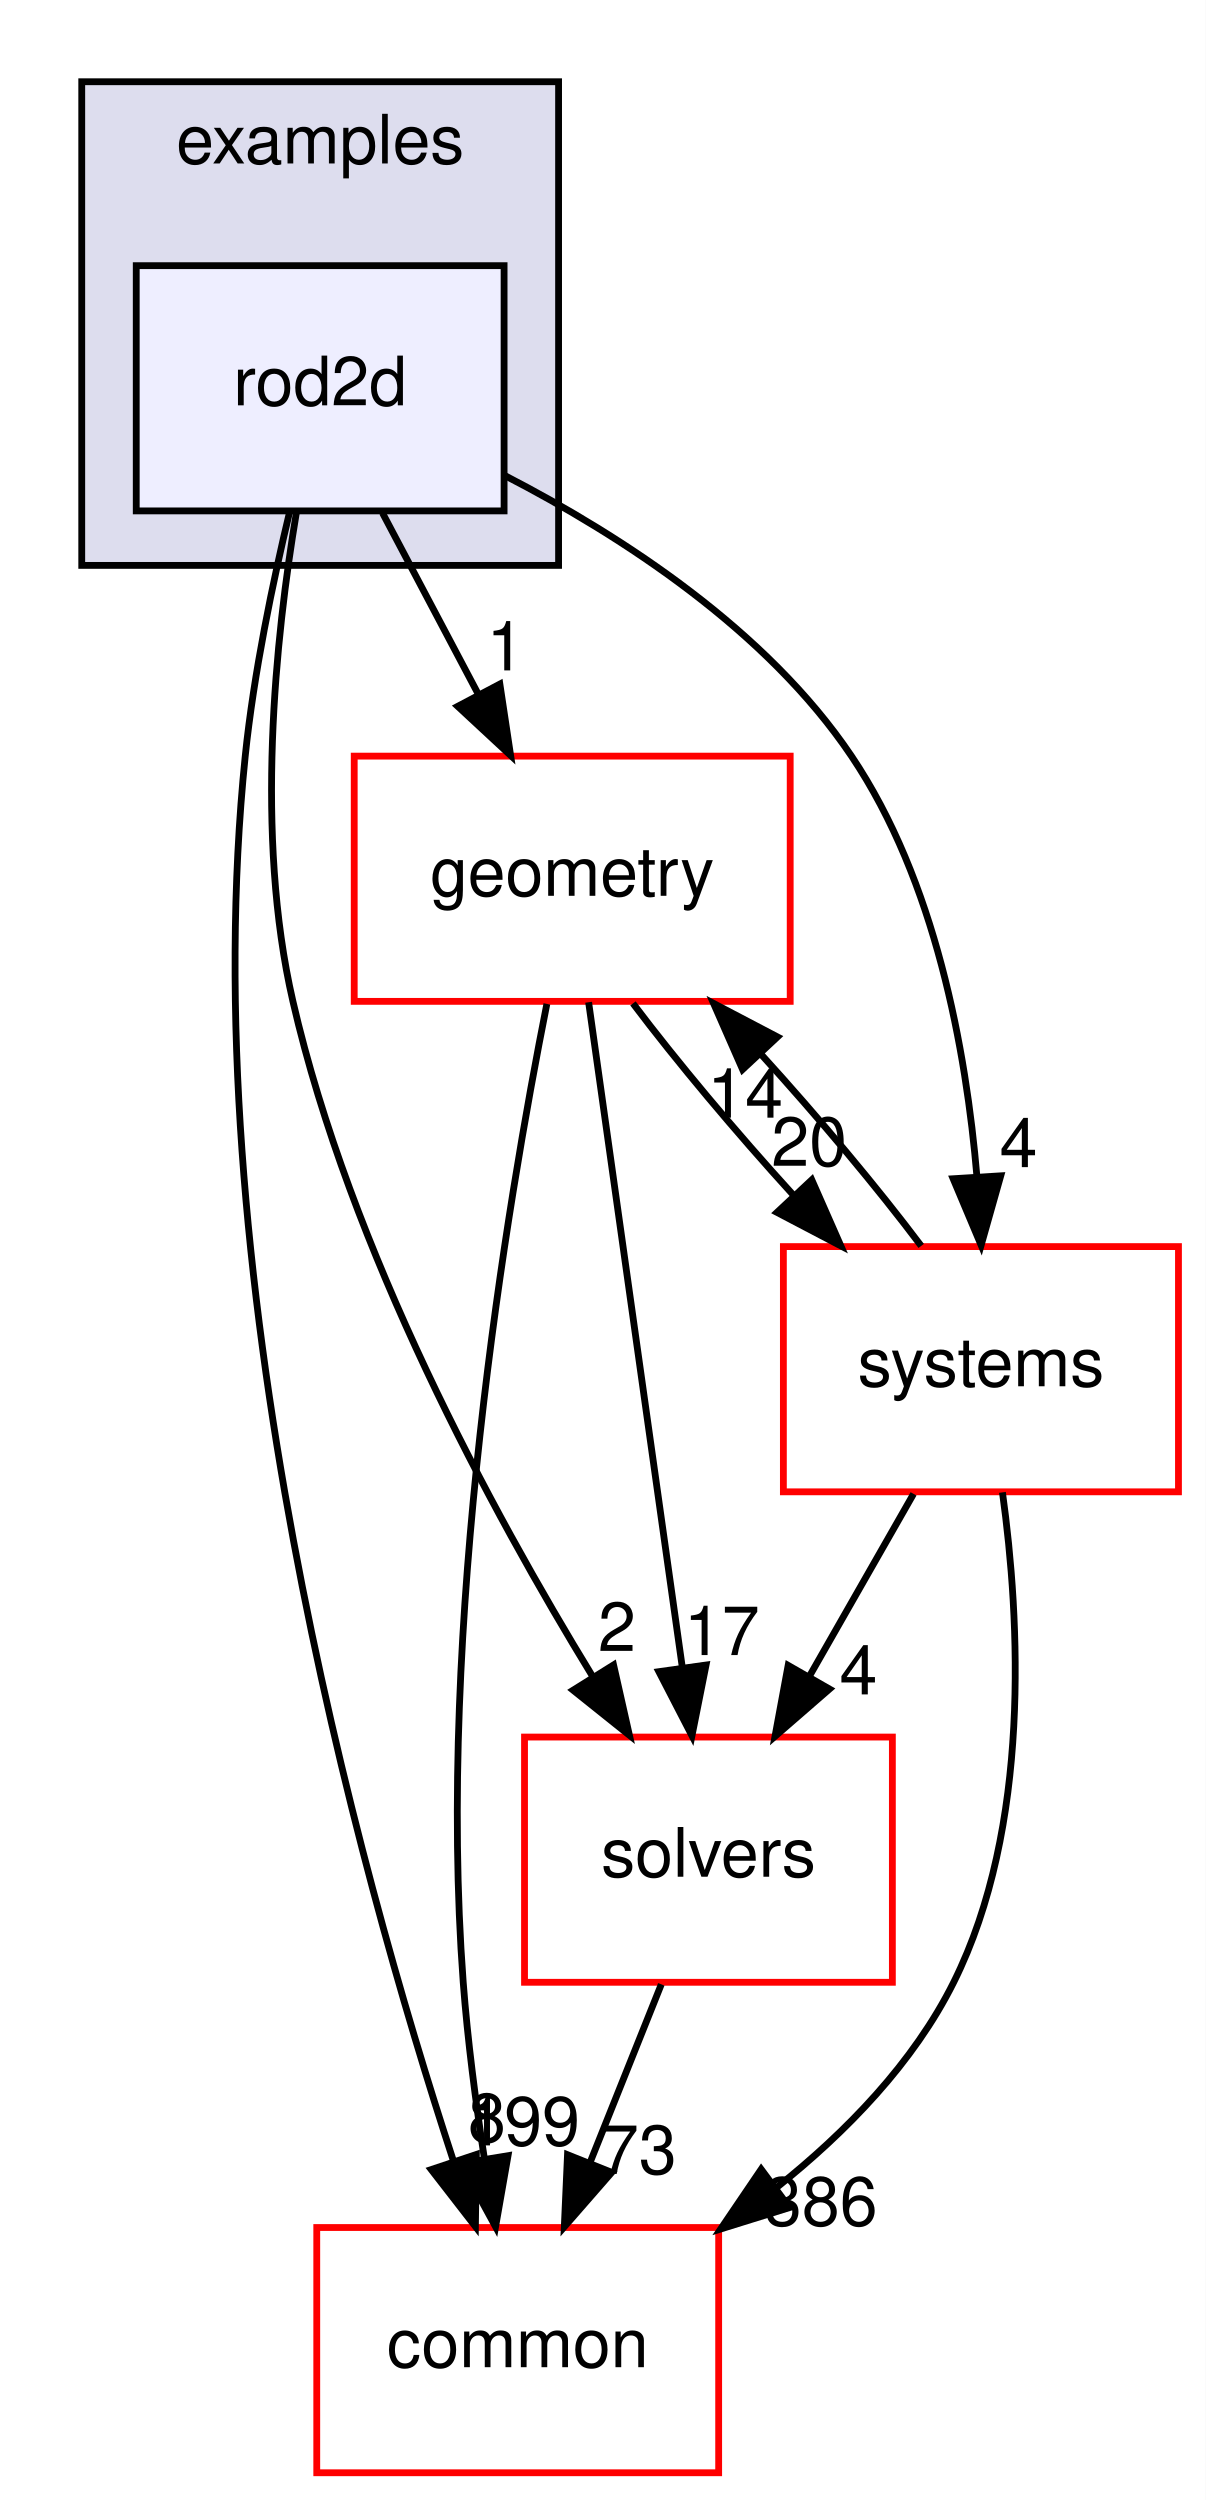
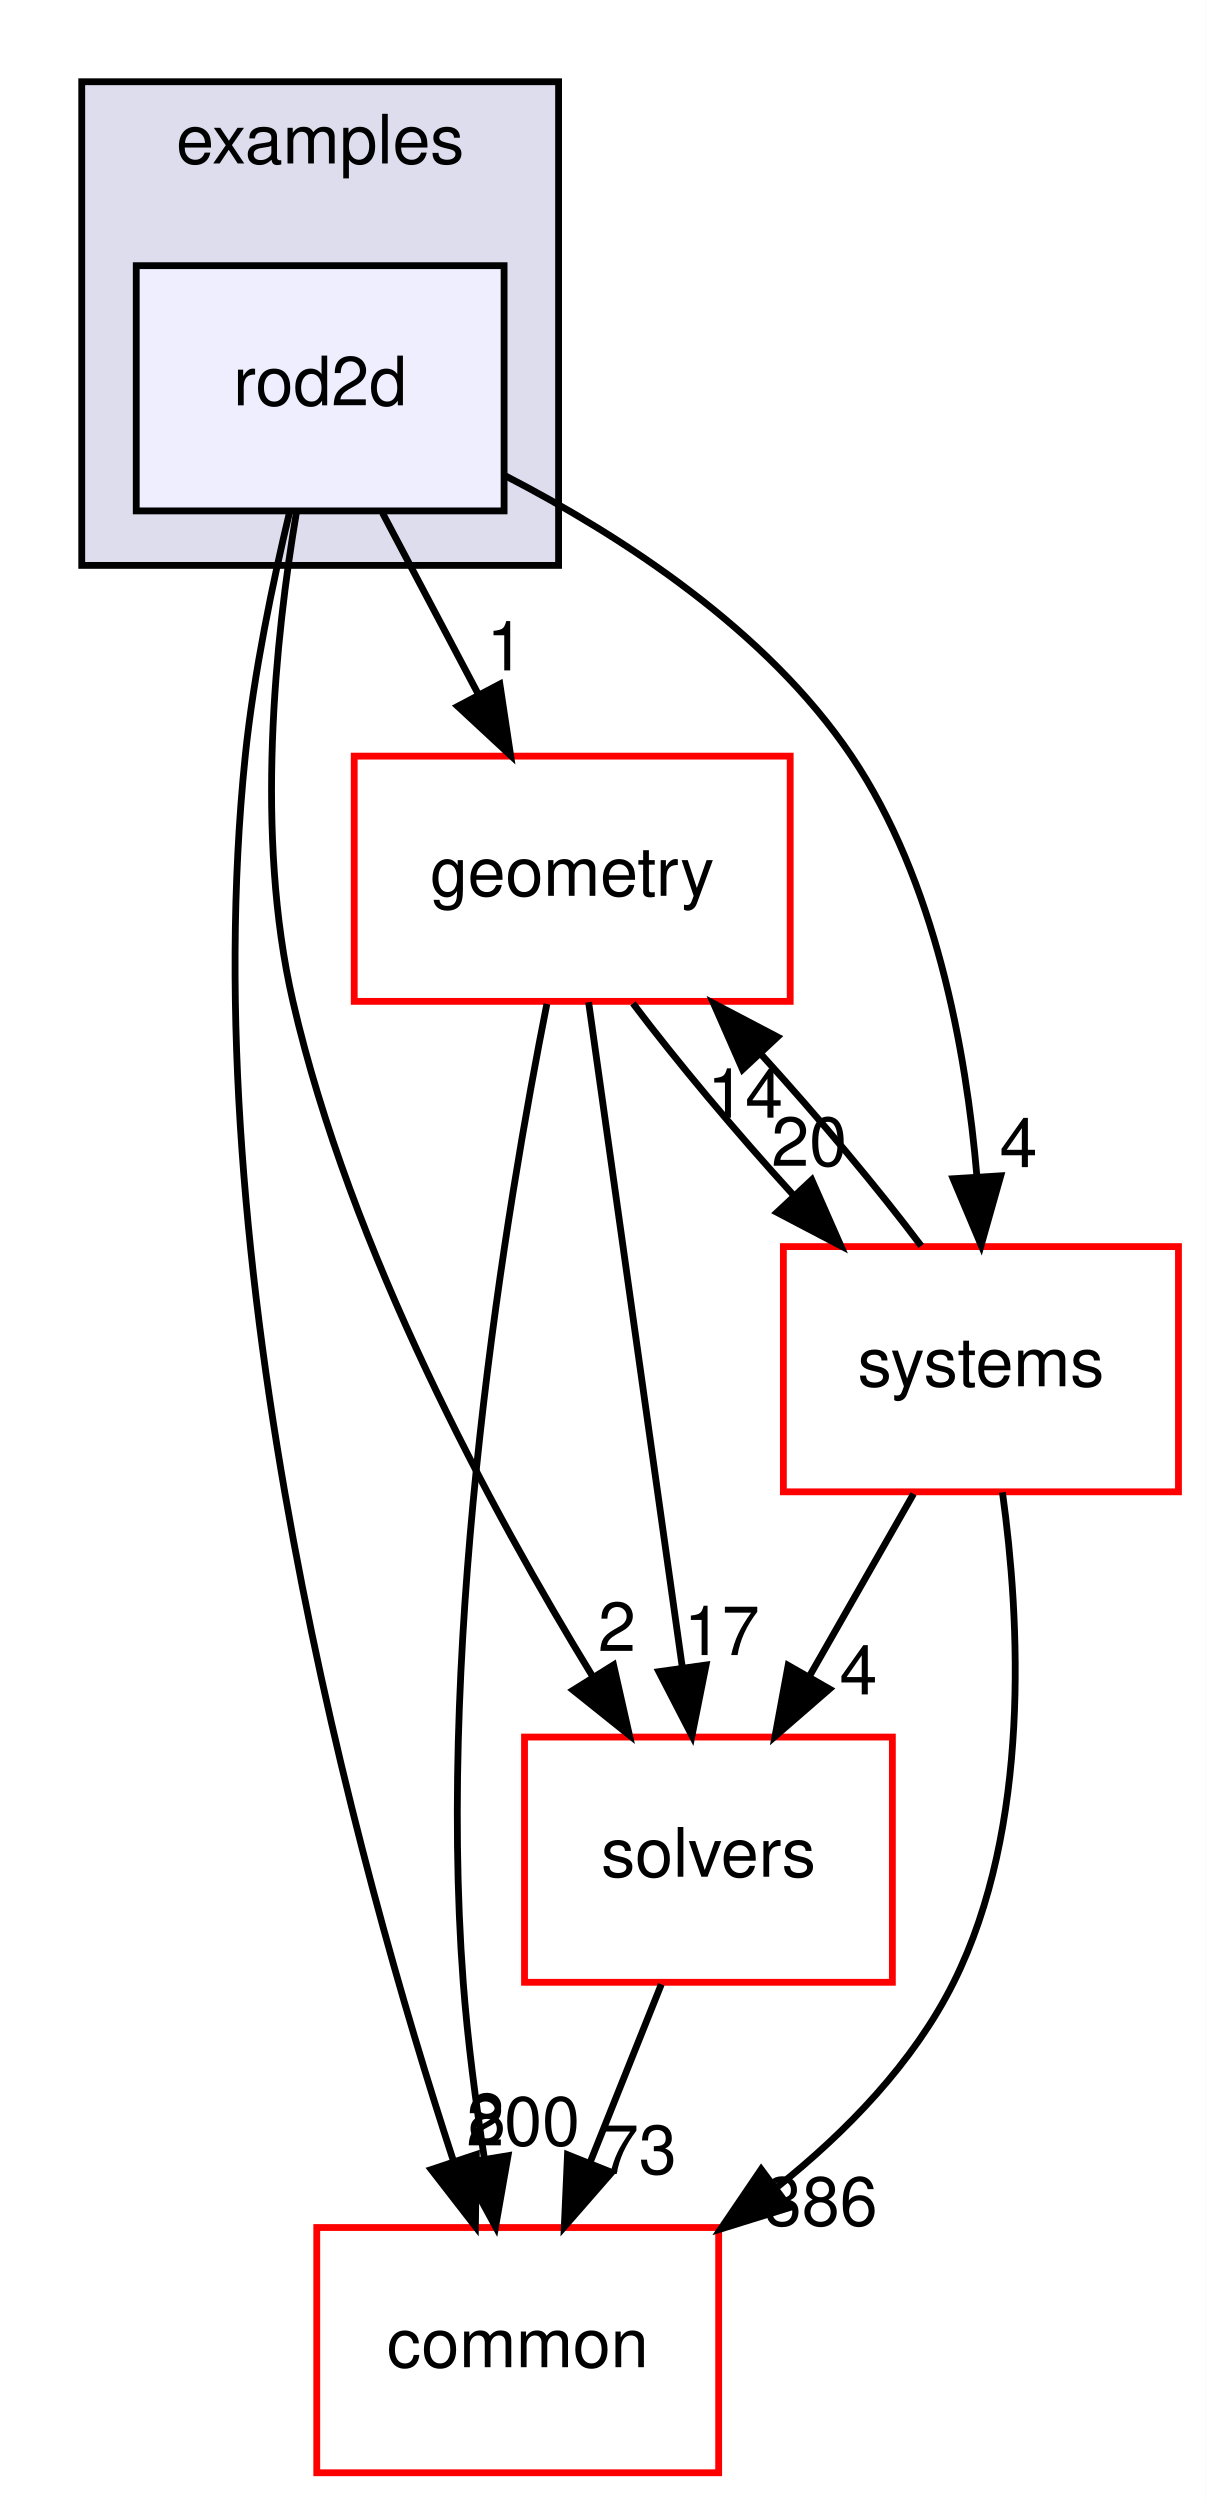
<svg xmlns="http://www.w3.org/2000/svg" xmlns:xlink="http://www.w3.org/1999/xlink" width="177pt" height="367pt" viewBox="0.00 0.00 177.00 367.00">
  <g id="graph0" class="graph" transform="scale(1 1) rotate(0) translate(4 363)">
    <polygon fill="white" stroke="transparent" points="-4,4 -4,-363 173,-363 173,4 -4,4" />
    <g id="clust1" class="cluster">
      <g id="a_clust1">
        <a xlink:href="dir_bf85a0c13984f214f436b2edc519c6dd.html" target="_top" xlink:title="examples">
          <polygon fill="#ddddee" stroke="black" points="8,-280 8,-351 78,-351 78,-280 8,-280" />
          <text text-anchor="middle" x="43" y="-339" font-family="Helvetica,sans-Serif" font-size="10.00">examples</text>
        </a>
      </g>
    </g>
    <g id="node1" class="node">
      <g id="a_node1">
        <a xlink:href="dir_5fa915364d7caf39d2fac1314fb2fd74.html" target="_top" xlink:title="rod2d">
          <polygon fill="#eeeeff" stroke="black" points="70,-324 16,-324 16,-288 70,-288 70,-324" />
          <text text-anchor="middle" x="43" y="-303.5" font-family="Helvetica,sans-Serif" font-size="10.00">rod2d</text>
        </a>
      </g>
    </g>
    <g id="node2" class="node">
      <g id="a_node2">
        <a xlink:href="dir_c86b501450b8b8b59405c286cb030cc3.html" target="_top" xlink:title="solvers">
          <polygon fill="white" stroke="red" points="127,-108 73,-108 73,-72 127,-72 127,-108" />
          <text text-anchor="middle" x="100" y="-87.5" font-family="Helvetica,sans-Serif" font-size="10.00">solvers</text>
        </a>
      </g>
    </g>
    <g id="edge5" class="edge">
      <path fill="none" stroke="black" d="M39.5,-287.69C36.46,-269.57 33.36,-240.41 39,-216 47.43,-179.49 68.06,-141.31 82.99,-116.91" />
      <polygon fill="black" stroke="black" points="86.07,-118.59 88.4,-108.26 80.13,-114.88 86.07,-118.59" />
      <g id="a_edge5-headlabel">
        <a xlink:href="dir_000054_000110.html" target="_top" xlink:title="2">
          <text text-anchor="middle" x="86.57" y="-120.64" font-family="Helvetica,sans-Serif" font-size="10.00">2</text>
        </a>
      </g>
    </g>
    <g id="node3" class="node">
      <g id="a_node3">
        <a xlink:href="dir_a36da230f0956f48b11c85f7d599788f.html" target="_top" xlink:title="common">
          <polygon fill="white" stroke="red" points="101.5,-36 42.5,-36 42.5,0 101.5,0 101.5,-36" />
          <text text-anchor="middle" x="72" y="-15.5" font-family="Helvetica,sans-Serif" font-size="10.00">common</text>
        </a>
      </g>
    </g>
    <g id="edge6" class="edge">
      <path fill="none" stroke="black" d="M38.54,-287.95C36.06,-277.63 33.25,-264.15 32,-252 24.27,-176.75 48.4,-89.09 62.53,-45.88" />
      <polygon fill="black" stroke="black" points="65.93,-46.73 65.79,-36.14 59.3,-44.51 65.93,-46.73" />
      <g id="a_edge6-headlabel">
        <a xlink:href="dir_000054_000015.html" target="_top" xlink:title="8">
          <text text-anchor="middle" x="67.48" y="-48.54" font-family="Helvetica,sans-Serif" font-size="10.00">8</text>
        </a>
      </g>
    </g>
    <g id="node4" class="node">
      <g id="a_node4">
        <a xlink:href="dir_d739e095b49d8b72164589d00310017d.html" target="_top" xlink:title="geometry">
          <polygon fill="white" stroke="red" points="112,-252 48,-252 48,-216 112,-216 112,-252" />
          <text text-anchor="middle" x="80" y="-231.5" font-family="Helvetica,sans-Serif" font-size="10.00">geometry</text>
        </a>
      </g>
    </g>
    <g id="edge7" class="edge">
      <path fill="none" stroke="black" d="M52.15,-287.7C56.4,-279.64 61.56,-269.89 66.27,-260.98" />
      <polygon fill="black" stroke="black" points="69.38,-262.58 70.96,-252.1 63.19,-259.31 69.38,-262.58" />
      <g id="a_edge7-headlabel">
        <a xlink:href="dir_000054_000059.html" target="_top" xlink:title="1">
          <text text-anchor="middle" x="70.21" y="-264.59" font-family="Helvetica,sans-Serif" font-size="10.00">1</text>
        </a>
      </g>
    </g>
    <g id="node5" class="node">
      <g id="a_node5">
        <a xlink:href="dir_b7a0e33b407baa23d8a077e33033c988.html" target="_top" xlink:title="systems">
          <polygon fill="white" stroke="red" points="169,-180 111,-180 111,-144 169,-144 169,-180" />
          <text text-anchor="middle" x="140" y="-159.5" font-family="Helvetica,sans-Serif" font-size="10.00">systems</text>
        </a>
      </g>
    </g>
    <g id="edge8" class="edge">
      <path fill="none" stroke="black" d="M70.16,-293.16C87.34,-284.28 108.57,-270.48 121,-252 133.29,-233.72 137.83,-208.96 139.42,-190.19" />
      <polygon fill="black" stroke="black" points="142.91,-190.39 140.03,-180.2 135.92,-189.96 142.91,-190.39" />
      <g id="a_edge8-headlabel">
        <a xlink:href="dir_000054_000087.html" target="_top" xlink:title="4">
          <text text-anchor="middle" x="145.52" y="-191.66" font-family="Helvetica,sans-Serif" font-size="10.00">4</text>
        </a>
      </g>
    </g>
    <g id="edge1" class="edge">
      <path fill="none" stroke="black" d="M93.08,-71.7C89.93,-63.81 86.12,-54.3 82.62,-45.55" />
      <polygon fill="black" stroke="black" points="85.81,-44.09 78.84,-36.1 79.31,-46.69 85.81,-44.09" />
      <g id="a_edge1-headlabel">
        <a xlink:href="dir_000110_000015.html" target="_top" xlink:title="73">
          <text text-anchor="middle" x="89.78" y="-43.87" font-family="Helvetica,sans-Serif" font-size="10.00">73</text>
        </a>
      </g>
    </g>
    <g id="edge2" class="edge">
      <path fill="none" stroke="black" d="M82.41,-215.87C85.82,-191.67 92.08,-147.21 96.14,-118.39" />
      <polygon fill="black" stroke="black" points="99.65,-118.58 97.58,-108.19 92.72,-117.6 99.65,-118.58" />
      <g id="a_edge2-headlabel">
        <a xlink:href="dir_000059_000110.html" target="_top" xlink:title="17">
          <text text-anchor="middle" x="101.96" y="-120.04" font-family="Helvetica,sans-Serif" font-size="10.00">17</text>
        </a>
      </g>
    </g>
    <g id="edge3" class="edge">
      <path fill="none" stroke="black" d="M76.28,-215.63C70.42,-186.14 60.07,-124.38 64,-72 64.64,-63.52 65.84,-54.34 67.12,-46.04" />
      <polygon fill="black" stroke="black" points="70.58,-46.55 68.75,-36.11 63.68,-45.41 70.58,-46.55" />
      <g id="a_edge3-headlabel">
-         <a xlink:href="dir_000059_000015.html" target="_top" xlink:title="199">
-           <text text-anchor="middle" x="72.8" y="-48.05" font-family="Helvetica,sans-Serif" font-size="10.00">199</text>
+         <a xlink:href="dir_000059_000015.html" target="_top" xlink:title="200">
+           <text text-anchor="middle" x="72.8" y="-48.05" font-family="Helvetica,sans-Serif" font-size="10.00">200</text>
        </a>
      </g>
    </g>
    <g id="edge4" class="edge">
      <path fill="none" stroke="black" d="M88.92,-215.7C95.31,-207.22 104,-196.86 112.45,-187.58" />
      <polygon fill="black" stroke="black" points="115.17,-189.8 119.44,-180.1 110.06,-185.02 115.17,-189.8" />
      <g id="a_edge4-headlabel">
        <a xlink:href="dir_000059_000087.html" target="_top" xlink:title="20">
          <text text-anchor="middle" x="114.79" y="-191.86" font-family="Helvetica,sans-Serif" font-size="10.00">20</text>
        </a>
      </g>
    </g>
    <g id="edge9" class="edge">
      <path fill="none" stroke="black" d="M130.11,-143.7C125.51,-135.64 119.94,-125.89 114.85,-116.98" />
      <polygon fill="black" stroke="black" points="117.77,-115.05 109.77,-108.1 111.7,-118.52 117.77,-115.05" />
      <g id="a_edge9-headlabel">
        <a xlink:href="dir_000087_000110.html" target="_top" xlink:title="4">
          <text text-anchor="middle" x="122.02" y="-114.26" font-family="Helvetica,sans-Serif" font-size="10.00">4</text>
        </a>
      </g>
    </g>
    <g id="edge10" class="edge">
      <path fill="none" stroke="black" d="M143.16,-143.92C145.75,-125.21 147.38,-94.84 136,-72 130.11,-60.18 120.26,-50.04 110.02,-41.88" />
      <polygon fill="black" stroke="black" points="111.91,-38.93 101.79,-35.78 107.74,-44.55 111.91,-38.93" />
      <g id="a_edge10-headlabel">
        <a xlink:href="dir_000087_000015.html" target="_top" xlink:title="386">
          <text text-anchor="middle" x="116.49" y="-36.29" font-family="Helvetica,sans-Serif" font-size="10.00">386</text>
        </a>
      </g>
    </g>
    <g id="edge11" class="edge">
      <path fill="none" stroke="black" d="M131.23,-180.1C124.88,-188.55 116.21,-198.9 107.75,-208.2" />
      <polygon fill="black" stroke="black" points="105.01,-206 100.75,-215.7 110.13,-210.78 105.01,-206" />
      <g id="a_edge11-headlabel">
        <a xlink:href="dir_000087_000059.html" target="_top" xlink:title="14">
          <text text-anchor="middle" x="105.39" y="-198.93" font-family="Helvetica,sans-Serif" font-size="10.00">14</text>
        </a>
      </g>
    </g>
  </g>
</svg>
